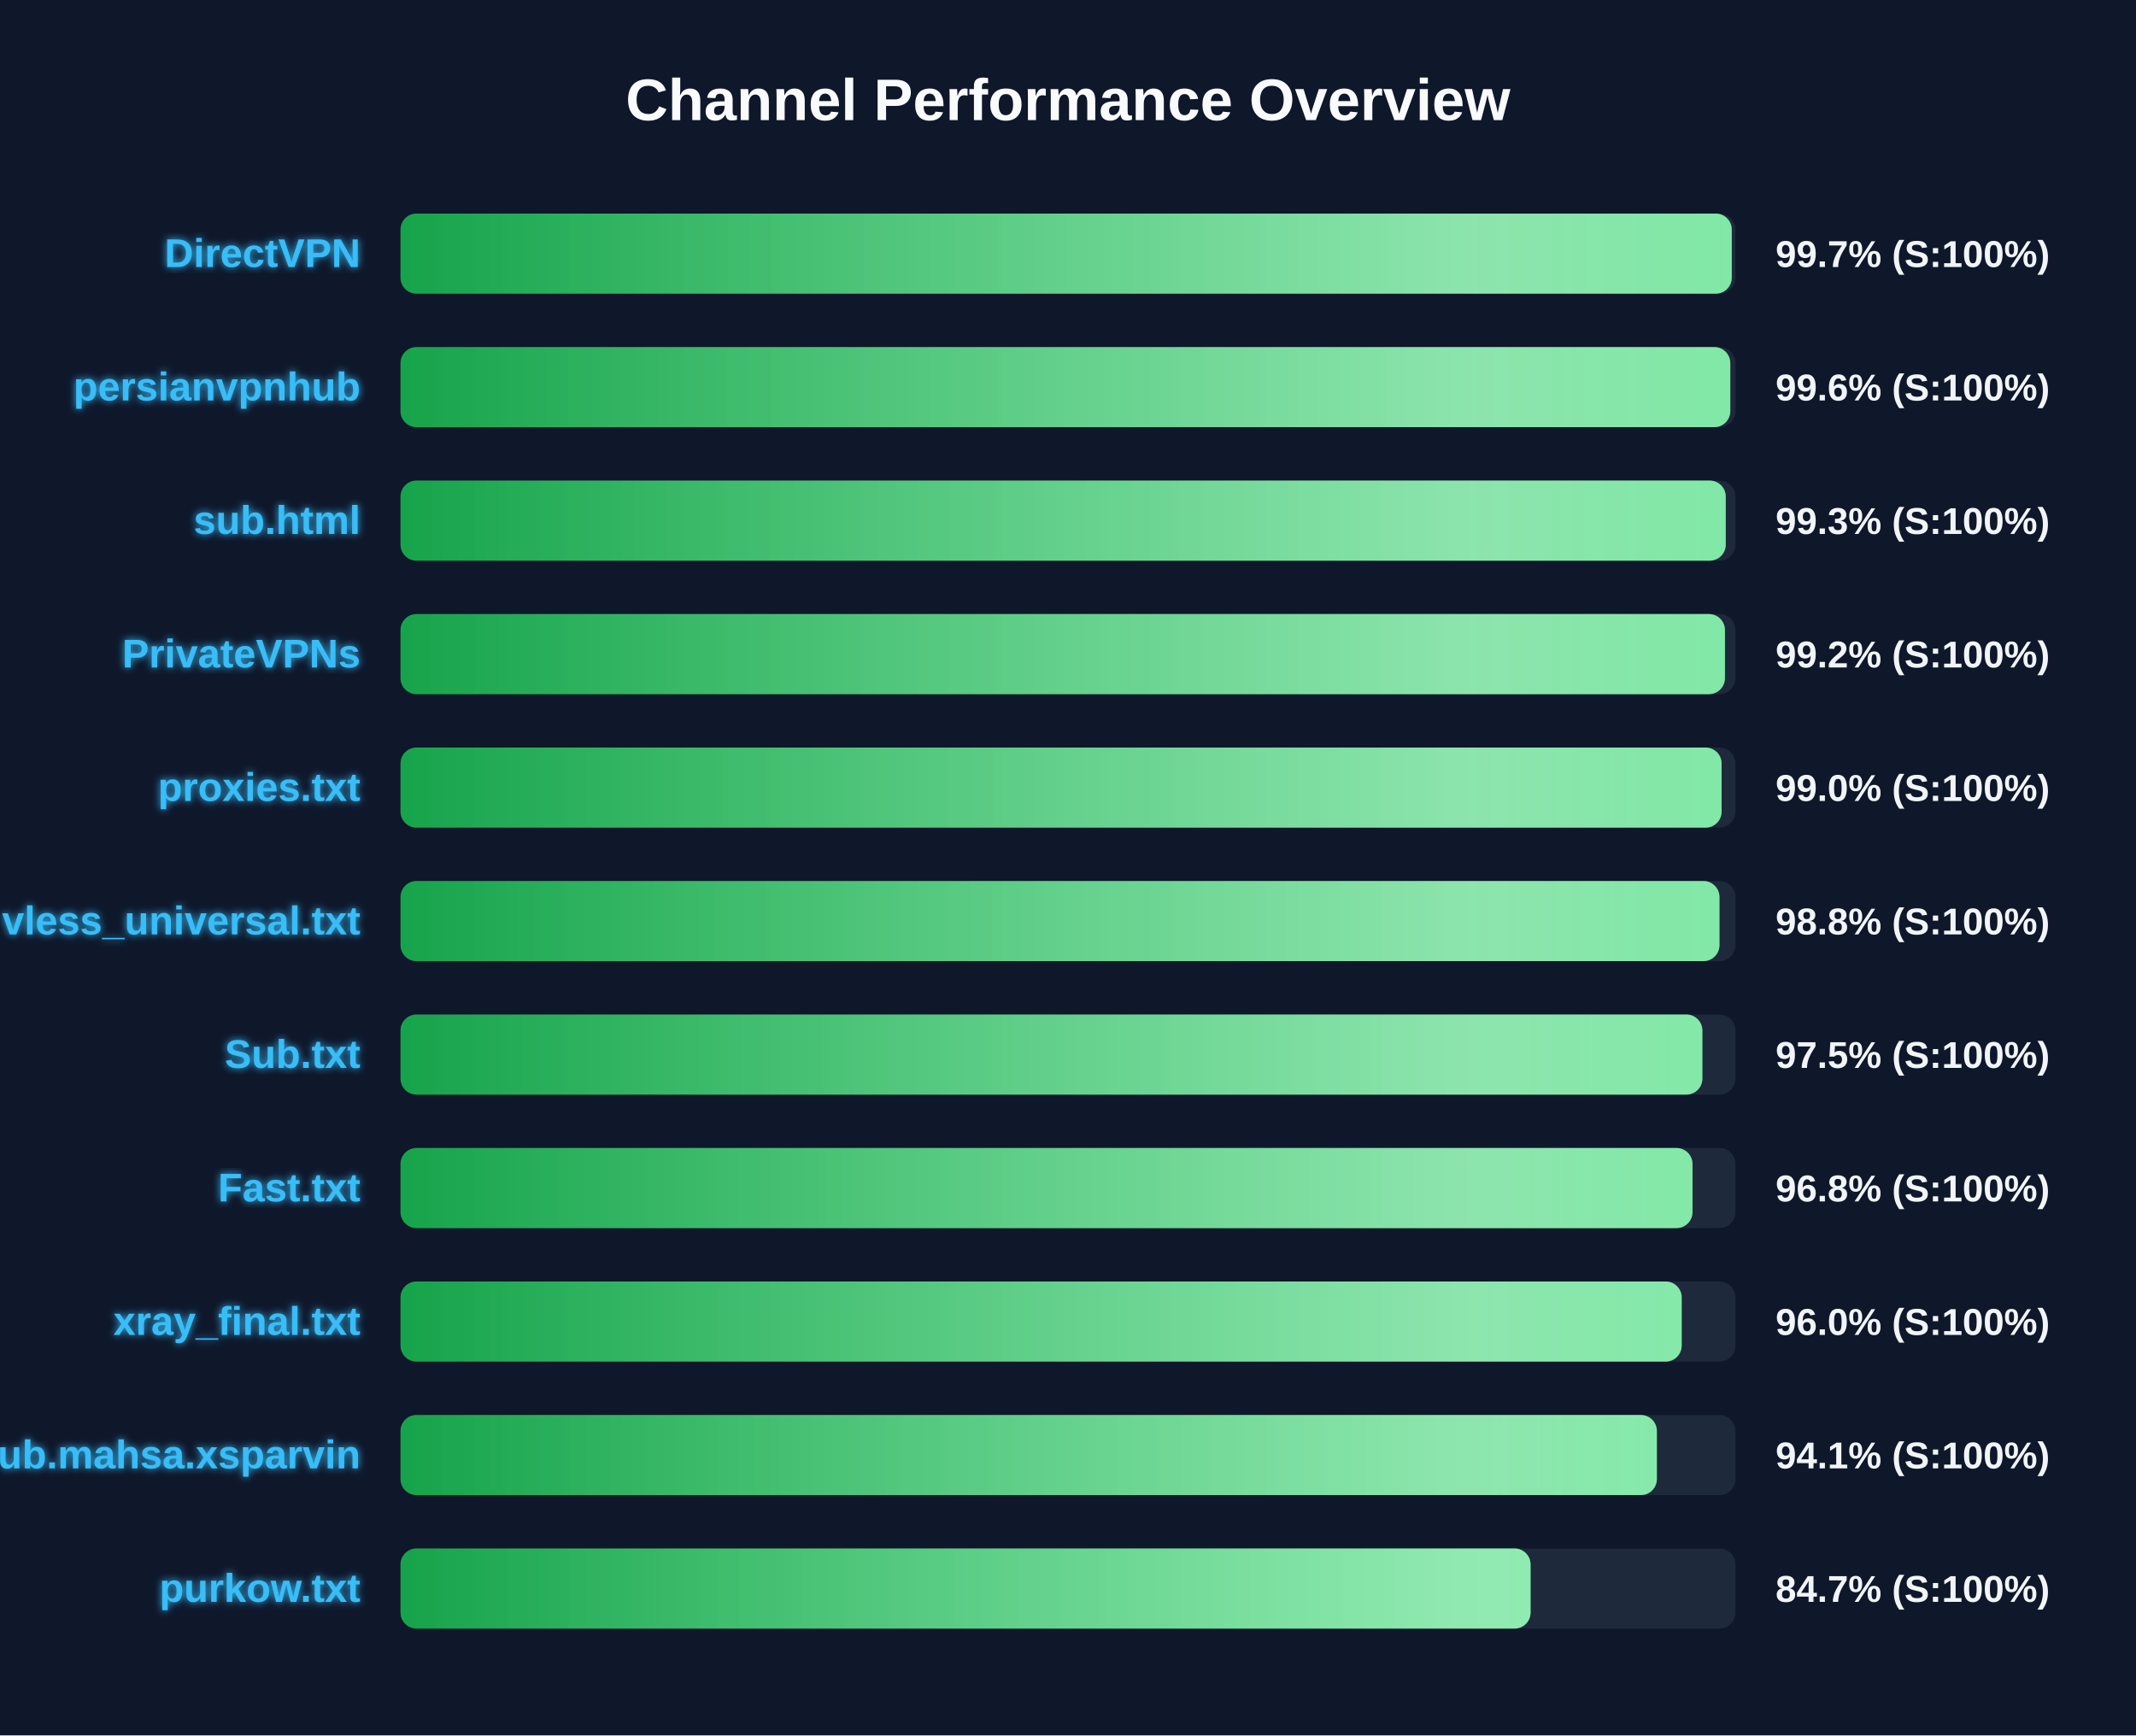
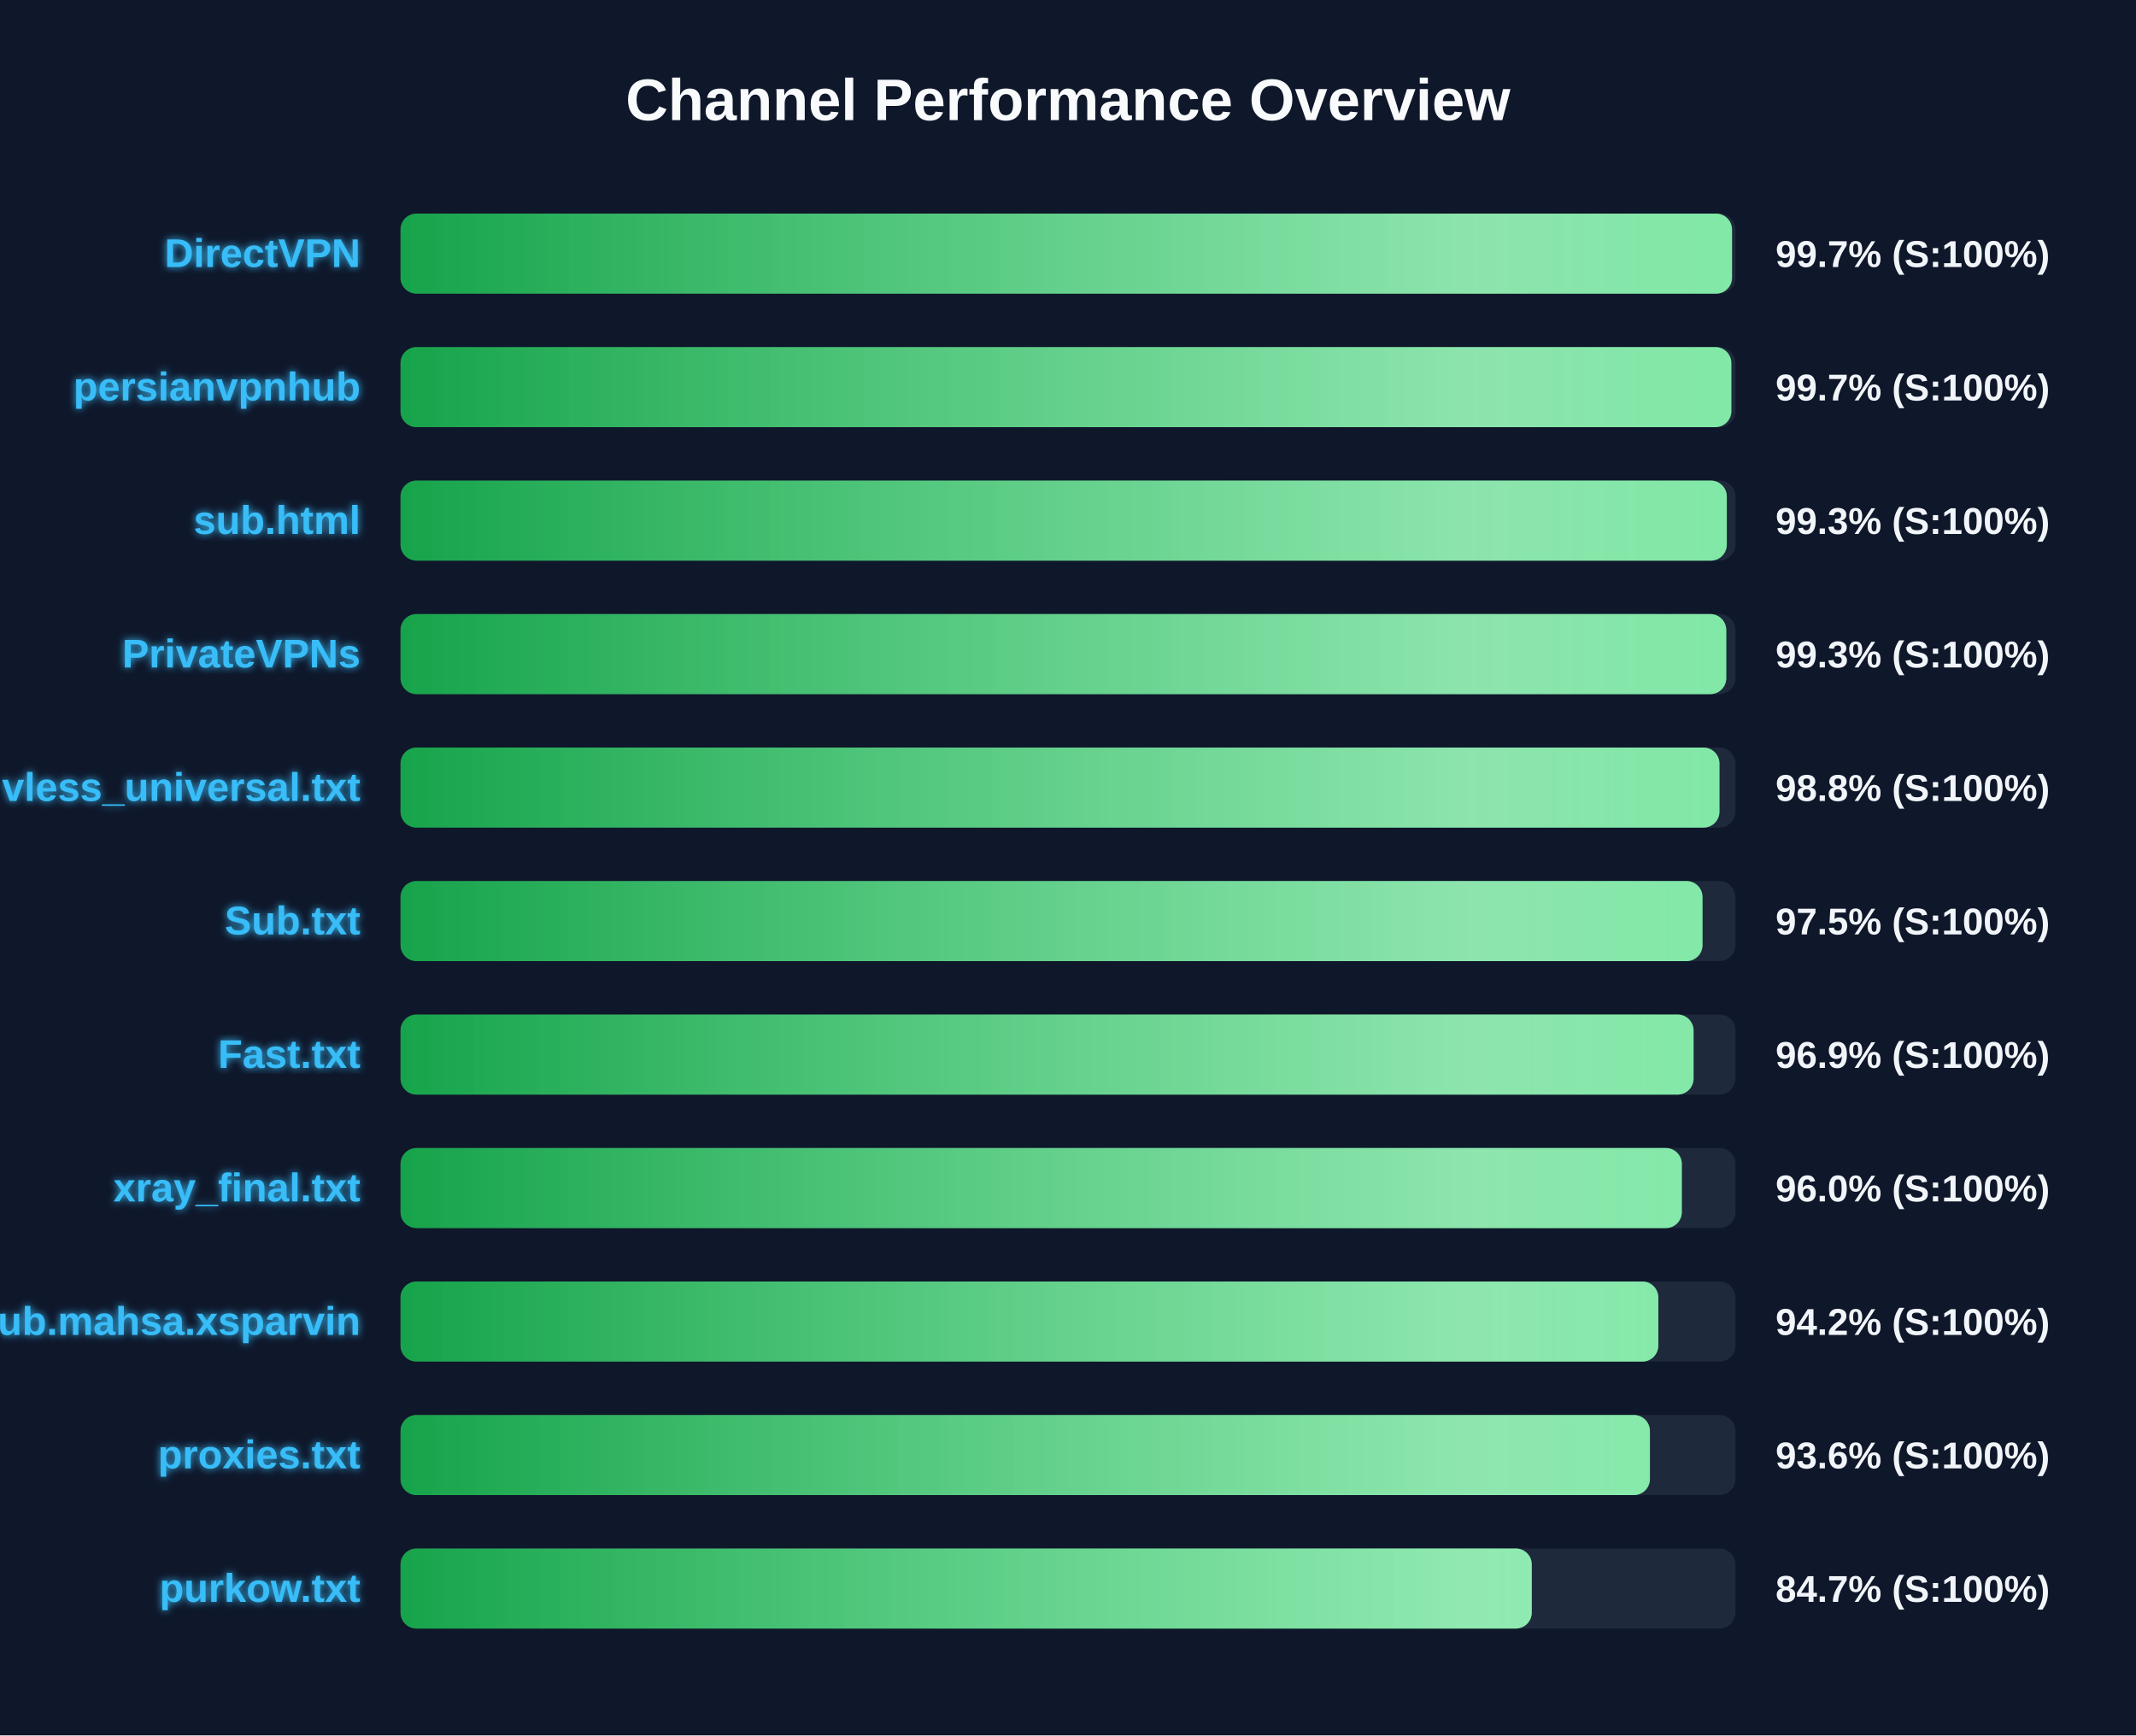
<svg xmlns="http://www.w3.org/2000/svg" width="800" height="650" version="1.1">
  <defs>
    <linearGradient id="grad-green" x1="0%" y1="0%" x2="100%" y2="0%">
      <stop offset="0%" stop-color="#16a34a" />
      <stop offset="100%" stop-color="#4ade80" />
    </linearGradient>
    <linearGradient id="grad-yellow" x1="0%" y1="0%" x2="100%" y2="0%">
      <stop offset="0%" stop-color="#ca8a04" />
      <stop offset="100%" stop-color="#fde047" />
    </linearGradient>
    <linearGradient id="grad-red" x1="0%" y1="0%" x2="100%" y2="0%">
      <stop offset="0%" stop-color="#dc2626" />
      <stop offset="100%" stop-color="#f87171" />
    </linearGradient>
    <linearGradient id="shimmer" x1="0%" y1="0%" x2="100%" y2="0%">
      <stop offset="0%" stop-color="rgba(255,255,255,0)" />
      <stop offset="50%" stop-color="rgba(255,255,255,0.4)" />
      <stop offset="100%" stop-color="rgba(255,255,255,0)" />
    </linearGradient>
    <filter id="glow" x="-20%" y="-20%" width="140%" height="140%">
      <feGaussianBlur stdDeviation="1.5" result="blur" />
      <feComposite in="SourceGraphic" in2="blur" operator="over" />
    </filter>
  </defs>
  <style>
        .bg-rect { fill: #0f172a; }
        .title { font: bold 22px 'Segoe UI', Arial, sans-serif; fill: #f8fafc; }
        .row { font: bold 15px 'Segoe UI', Arial, sans-serif; fill: #38bdf8; filter: url(#glow); }
        .score { font: bold 14px 'Segoe UI', Arial, sans-serif; fill: #f1f5f9; }
        @keyframes shimmer-anim {
            0% { transform: translateX(-100%); }
            100% { transform: translateX(200%); }
        }
        .shimmer-rect {
            animation: shimmer-anim 2.5s infinite linear;
        }
    </style>
  <rect width="100%" height="100%" class="bg-rect" />
  <text x="400" y="45" text-anchor="middle" class="title">Channel Performance Overview</text>
  <rect x="150" y="80" width="500" height="30" fill="#1e293b" rx="6" />
  <clipPath id="clip-0">
-     <rect x="150" y="80" width="498.6" height="30" rx="6" />
+     <rect x="150" y="80" width="498.7" height="30" rx="6" />
  </clipPath>
-   <rect x="150" y="80" width="498.6" height="30" fill="url(#grad-green)" rx="6" />
+   <rect x="150" y="80" width="498.7" height="30" fill="url(#grad-green)" rx="6" />
  <g clip-path="url(#clip-0)">
    <rect x="150" y="80" width="100%" height="30" fill="url(#shimmer)" class="shimmer-rect" />
  </g>
  <text x="135" y="100" text-anchor="end" class="row">DirectVPN</text>
  <text x="665" y="100" text-anchor="start" class="score">99.7% (S:100%)</text>
  <rect x="150" y="130" width="500" height="30" fill="#1e293b" rx="6" />
  <clipPath id="clip-1">
-     <rect x="150" y="130" width="498.05" height="30" rx="6" />
+     <rect x="150" y="130" width="498.45" height="30" rx="6" />
  </clipPath>
-   <rect x="150" y="130" width="498.05" height="30" fill="url(#grad-green)" rx="6" />
+   <rect x="150" y="130" width="498.45" height="30" fill="url(#grad-green)" rx="6" />
  <g clip-path="url(#clip-1)">
    <rect x="150" y="130" width="100%" height="30" fill="url(#shimmer)" class="shimmer-rect" />
  </g>
  <text x="135" y="150" text-anchor="end" class="row">persianvpnhub</text>
-   <text x="665" y="150" text-anchor="start" class="score">99.6% (S:100%)</text>
+   <text x="665" y="150" text-anchor="start" class="score">99.7% (S:100%)</text>
  <rect x="150" y="180" width="500" height="30" fill="#1e293b" rx="6" />
  <clipPath id="clip-2">
-     <rect x="150" y="180" width="496.35" height="30" rx="6" />
+     <rect x="150" y="180" width="496.75" height="30" rx="6" />
  </clipPath>
-   <rect x="150" y="180" width="496.35" height="30" fill="url(#grad-green)" rx="6" />
+   <rect x="150" y="180" width="496.75" height="30" fill="url(#grad-green)" rx="6" />
  <g clip-path="url(#clip-2)">
    <rect x="150" y="180" width="100%" height="30" fill="url(#shimmer)" class="shimmer-rect" />
  </g>
  <text x="135" y="200" text-anchor="end" class="row">sub.html</text>
  <text x="665" y="200" text-anchor="start" class="score">99.3% (S:100%)</text>
  <rect x="150" y="230" width="500" height="30" fill="#1e293b" rx="6" />
  <clipPath id="clip-3">
-     <rect x="150" y="230" width="496.05" height="30" rx="6" />
+     <rect x="150" y="230" width="496.55" height="30" rx="6" />
  </clipPath>
-   <rect x="150" y="230" width="496.05" height="30" fill="url(#grad-green)" rx="6" />
+   <rect x="150" y="230" width="496.55" height="30" fill="url(#grad-green)" rx="6" />
  <g clip-path="url(#clip-3)">
    <rect x="150" y="230" width="100%" height="30" fill="url(#shimmer)" class="shimmer-rect" />
  </g>
  <text x="135" y="250" text-anchor="end" class="row">PrivateVPNs</text>
-   <text x="665" y="250" text-anchor="start" class="score">99.2% (S:100%)</text>
+   <text x="665" y="250" text-anchor="start" class="score">99.3% (S:100%)</text>
  <rect x="150" y="280" width="500" height="30" fill="#1e293b" rx="6" />
  <clipPath id="clip-4">
-     <rect x="150" y="280" width="494.8" height="30" rx="6" />
+     <rect x="150" y="280" width="494.0" height="30" rx="6" />
  </clipPath>
-   <rect x="150" y="280" width="494.8" height="30" fill="url(#grad-green)" rx="6" />
+   <rect x="150" y="280" width="494.0" height="30" fill="url(#grad-green)" rx="6" />
  <g clip-path="url(#clip-4)">
    <rect x="150" y="280" width="100%" height="30" fill="url(#shimmer)" class="shimmer-rect" />
  </g>
-   <text x="135" y="300" text-anchor="end" class="row">proxies.txt</text>
-   <text x="665" y="300" text-anchor="start" class="score">99.0% (S:100%)</text>
+   <text x="135" y="300" text-anchor="end" class="row">vless_universal.txt</text>
+   <text x="665" y="300" text-anchor="start" class="score">98.8% (S:100%)</text>
  <rect x="150" y="330" width="500" height="30" fill="#1e293b" rx="6" />
  <clipPath id="clip-5">
-     <rect x="150" y="330" width="494.0" height="30" rx="6" />
+     <rect x="150" y="330" width="487.65" height="30" rx="6" />
  </clipPath>
-   <rect x="150" y="330" width="494.0" height="30" fill="url(#grad-green)" rx="6" />
+   <rect x="150" y="330" width="487.65" height="30" fill="url(#grad-green)" rx="6" />
  <g clip-path="url(#clip-5)">
    <rect x="150" y="330" width="100%" height="30" fill="url(#shimmer)" class="shimmer-rect" />
  </g>
-   <text x="135" y="350" text-anchor="end" class="row">vless_universal.txt</text>
-   <text x="665" y="350" text-anchor="start" class="score">98.8% (S:100%)</text>
+   <text x="135" y="350" text-anchor="end" class="row">Sub.txt</text>
+   <text x="665" y="350" text-anchor="start" class="score">97.5% (S:100%)</text>
  <rect x="150" y="380" width="500" height="30" fill="#1e293b" rx="6" />
  <clipPath id="clip-6">
-     <rect x="150" y="380" width="487.6" height="30" rx="6" />
+     <rect x="150" y="380" width="484.3" height="30" rx="6" />
  </clipPath>
-   <rect x="150" y="380" width="487.6" height="30" fill="url(#grad-green)" rx="6" />
+   <rect x="150" y="380" width="484.3" height="30" fill="url(#grad-green)" rx="6" />
  <g clip-path="url(#clip-6)">
    <rect x="150" y="380" width="100%" height="30" fill="url(#shimmer)" class="shimmer-rect" />
  </g>
-   <text x="135" y="400" text-anchor="end" class="row">Sub.txt</text>
-   <text x="665" y="400" text-anchor="start" class="score">97.5% (S:100%)</text>
+   <text x="135" y="400" text-anchor="end" class="row">Fast.txt</text>
+   <text x="665" y="400" text-anchor="start" class="score">96.9% (S:100%)</text>
  <rect x="150" y="430" width="500" height="30" fill="#1e293b" rx="6" />
  <clipPath id="clip-7">
-     <rect x="150" y="430" width="483.9" height="30" rx="6" />
+     <rect x="150" y="430" width="479.9" height="30" rx="6" />
  </clipPath>
-   <rect x="150" y="430" width="483.9" height="30" fill="url(#grad-green)" rx="6" />
+   <rect x="150" y="430" width="479.9" height="30" fill="url(#grad-green)" rx="6" />
  <g clip-path="url(#clip-7)">
    <rect x="150" y="430" width="100%" height="30" fill="url(#shimmer)" class="shimmer-rect" />
  </g>
-   <text x="135" y="450" text-anchor="end" class="row">Fast.txt</text>
-   <text x="665" y="450" text-anchor="start" class="score">96.8% (S:100%)</text>
+   <text x="135" y="450" text-anchor="end" class="row">xray_final.txt</text>
+   <text x="665" y="450" text-anchor="start" class="score">96.0% (S:100%)</text>
  <rect x="150" y="480" width="500" height="30" fill="#1e293b" rx="6" />
  <clipPath id="clip-8">
-     <rect x="150" y="480" width="479.85" height="30" rx="6" />
+     <rect x="150" y="480" width="471.1" height="30" rx="6" />
  </clipPath>
-   <rect x="150" y="480" width="479.85" height="30" fill="url(#grad-green)" rx="6" />
+   <rect x="150" y="480" width="471.1" height="30" fill="url(#grad-green)" rx="6" />
  <g clip-path="url(#clip-8)">
    <rect x="150" y="480" width="100%" height="30" fill="url(#shimmer)" class="shimmer-rect" />
  </g>
-   <text x="135" y="500" text-anchor="end" class="row">xray_final.txt</text>
-   <text x="665" y="500" text-anchor="start" class="score">96.0% (S:100%)</text>
+   <text x="135" y="500" text-anchor="end" class="row">Sub.mahsa.xsparvin</text>
+   <text x="665" y="500" text-anchor="start" class="score">94.2% (S:100%)</text>
  <rect x="150" y="530" width="500" height="30" fill="#1e293b" rx="6" />
  <clipPath id="clip-9">
-     <rect x="150" y="530" width="470.55" height="30" rx="6" />
+     <rect x="150" y="530" width="467.95" height="30" rx="6" />
  </clipPath>
-   <rect x="150" y="530" width="470.55" height="30" fill="url(#grad-green)" rx="6" />
+   <rect x="150" y="530" width="467.95" height="30" fill="url(#grad-green)" rx="6" />
  <g clip-path="url(#clip-9)">
    <rect x="150" y="530" width="100%" height="30" fill="url(#shimmer)" class="shimmer-rect" />
  </g>
-   <text x="135" y="550" text-anchor="end" class="row">Sub.mahsa.xsparvin</text>
-   <text x="665" y="550" text-anchor="start" class="score">94.1% (S:100%)</text>
+   <text x="135" y="550" text-anchor="end" class="row">proxies.txt</text>
+   <text x="665" y="550" text-anchor="start" class="score">93.6% (S:100%)</text>
  <rect x="150" y="580" width="500" height="30" fill="#1e293b" rx="6" />
  <clipPath id="clip-10">
-     <rect x="150" y="580" width="423.25" height="30" rx="6" />
+     <rect x="150" y="580" width="423.7" height="30" rx="6" />
  </clipPath>
-   <rect x="150" y="580" width="423.25" height="30" fill="url(#grad-green)" rx="6" />
+   <rect x="150" y="580" width="423.7" height="30" fill="url(#grad-green)" rx="6" />
  <g clip-path="url(#clip-10)">
    <rect x="150" y="580" width="100%" height="30" fill="url(#shimmer)" class="shimmer-rect" />
  </g>
  <text x="135" y="600" text-anchor="end" class="row">purkow.txt</text>
  <text x="665" y="600" text-anchor="start" class="score">84.7% (S:100%)</text>
</svg>
